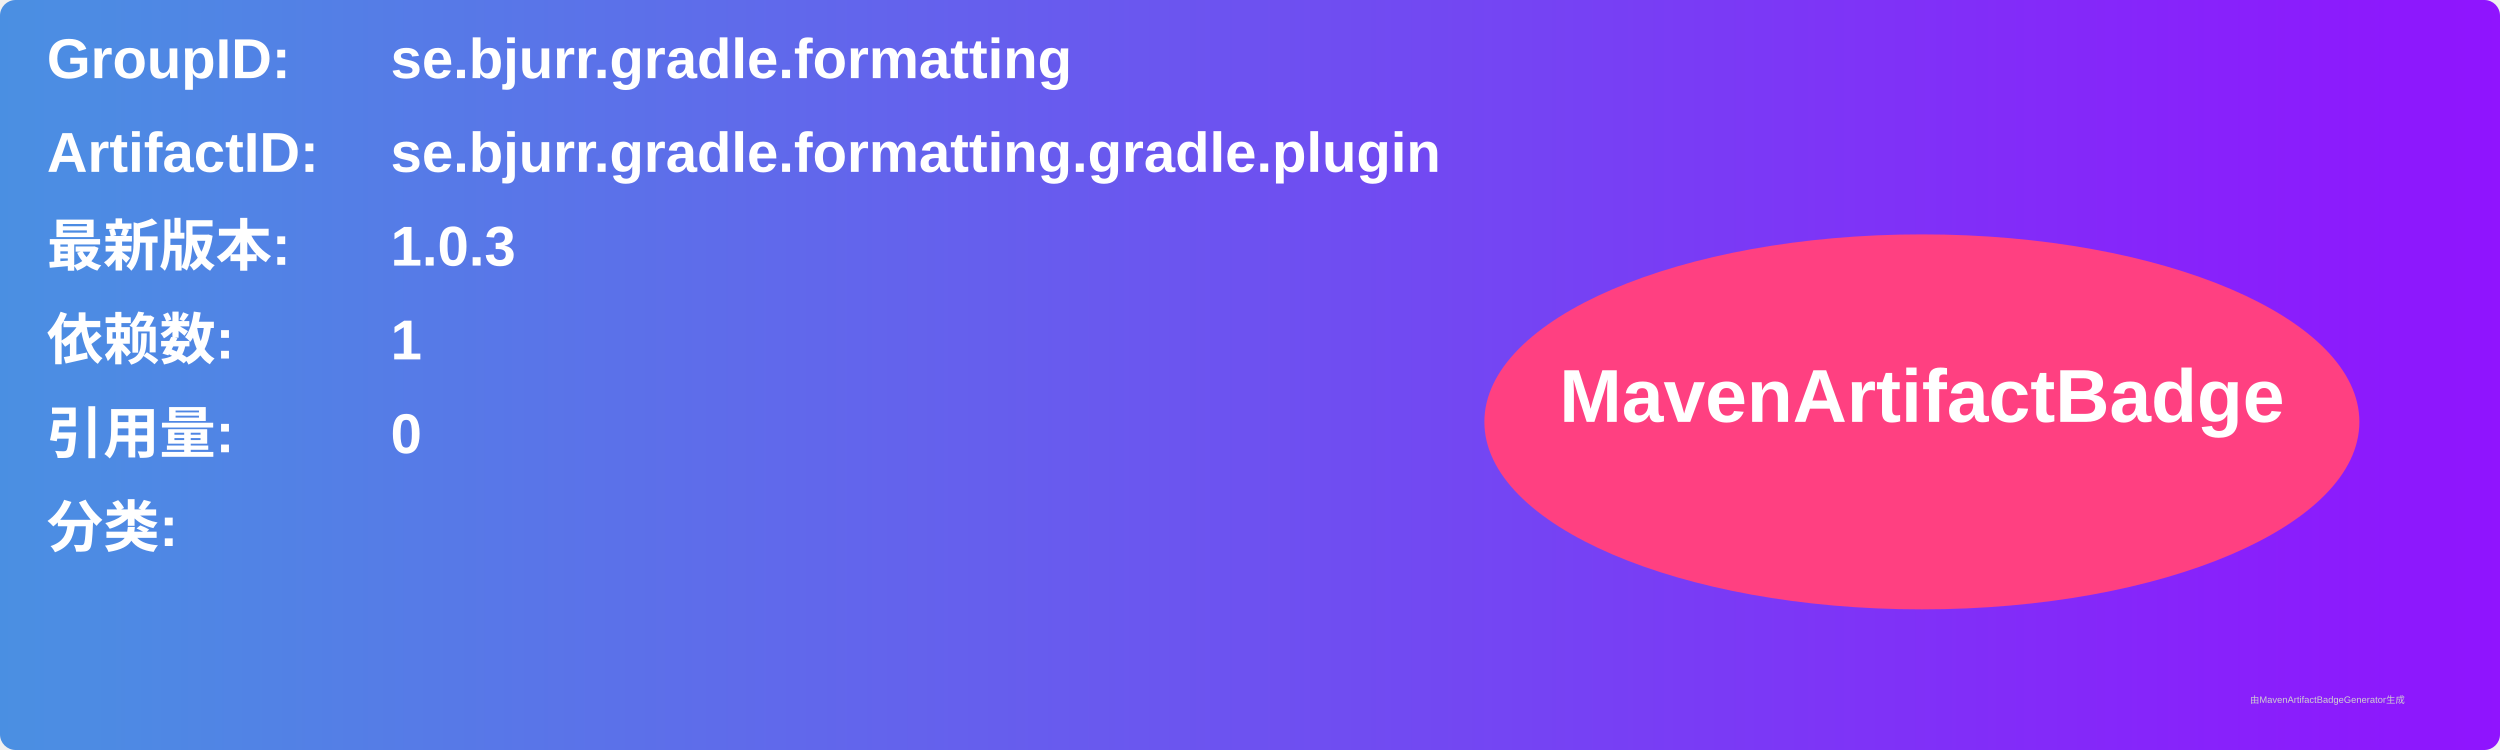
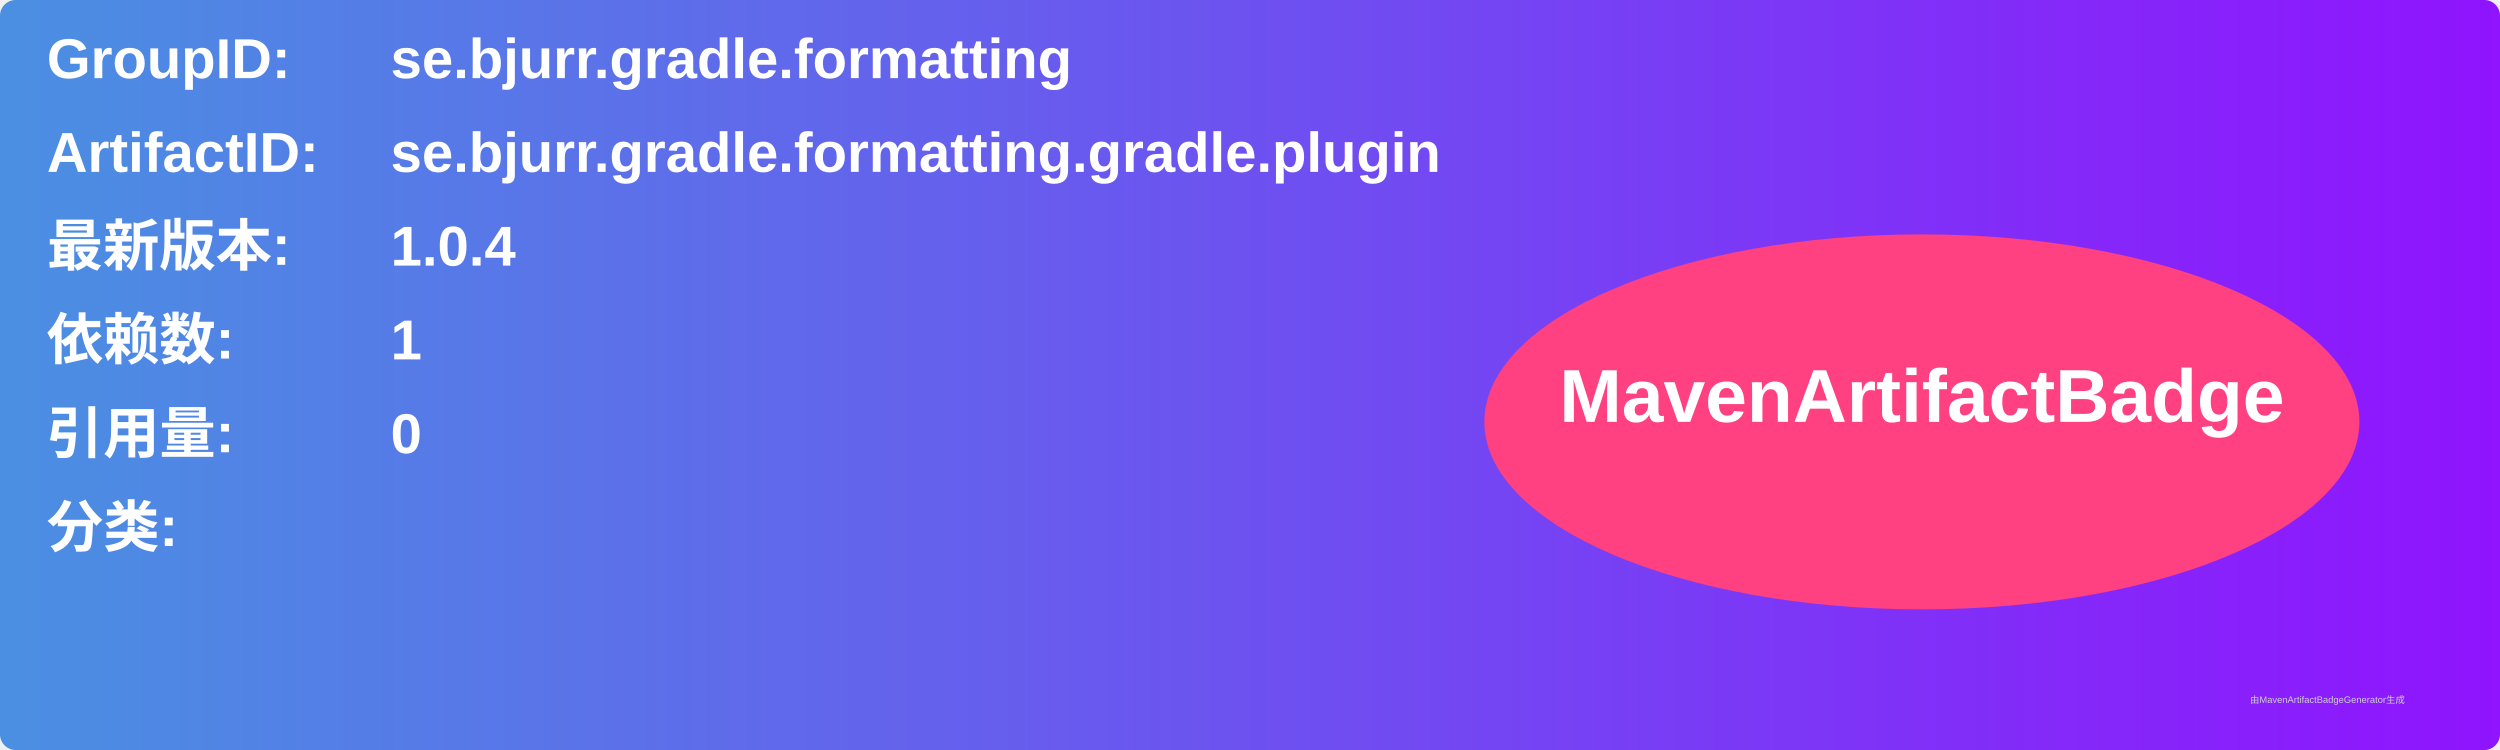
<svg xmlns="http://www.w3.org/2000/svg" width="800" height="240" viewBox="0 0 800 240">
  <linearGradient id="grad" x1="0%" y1="0%" x2="100%" y2="0%">
    <stop offset="0%" stop-color="#4a90e2" />
    <stop offset="100%" stop-color="#9013fe" />
  </linearGradient>
  <rect width="100%" height="100%" rx="5" ry="5" fill="url(#grad)" />
  <g transform="translate(15, 15)">
    <text x="0" y="10" font-family="Arial" font-size="18" fill="white" font-weight="bold" width="260">GroupID:</text>
    <text x="110" y="10" font-family="Arial" font-size="18" fill="white" font-weight="bold" width="460">se.bjurr.gradle.formatting</text>
    <text x="0" y="40" font-family="Arial" font-size="18" fill="white" font-weight="bold" width="260">ArtifactID:</text>
    <text x="110" y="40" font-family="Arial" font-size="18" fill="white" font-weight="bold" width="460">se.bjurr.gradle.formatting.gradle.plugin</text>
    <text x="0" y="70" font-family="Arial" font-size="18" fill="white" font-weight="bold">最新版本:</text>
    <text x="110" y="70" font-family="Arial" font-size="18" fill="white" font-weight="bold">
-       <tspan font-weight="bold">1.0.3</tspan>
+       <tspan font-weight="bold">1.0.4</tspan>
    </text>
    <text x="0" y="100" font-family="Arial" font-size="18" fill="white" font-weight="bold">依赖数: </text>
    <text x="110" y="100" font-family="Arial" font-size="18" fill="white">
      <tspan font-weight="bold">1</tspan>
    </text>
    <text x="0" y="130" font-family="Arial" font-size="18" fill="white" font-weight="bold">引用量: </text>
    <text x="110" y="130" font-family="Arial" font-size="18" fill="white">
      <tspan font-weight="bold">0</tspan>
    </text>
    <text x="0" y="160" font-family="Arial" font-size="18" fill="white" font-weight="bold">分类:</text>
    <text x="10" y="190" font-family="Arial" font-size="10" fill="white">
      <tspan font-weight="bold" />
    </text>
    <ellipse cx="600" cy="120" rx="140" ry="60" fill="#ff4081" />
    <text x="600" y="120" text-anchor="middle" font-family="Arial" font-size="24" fill="white" font-weight="bold">MavenArtifactBadge</text>
  </g>
  <text x="720" y="225" font-family="Arial" font-size="3" fill="#d0d0d0">由MavenArtifactBadgeGenerator生成</text>
</svg>
